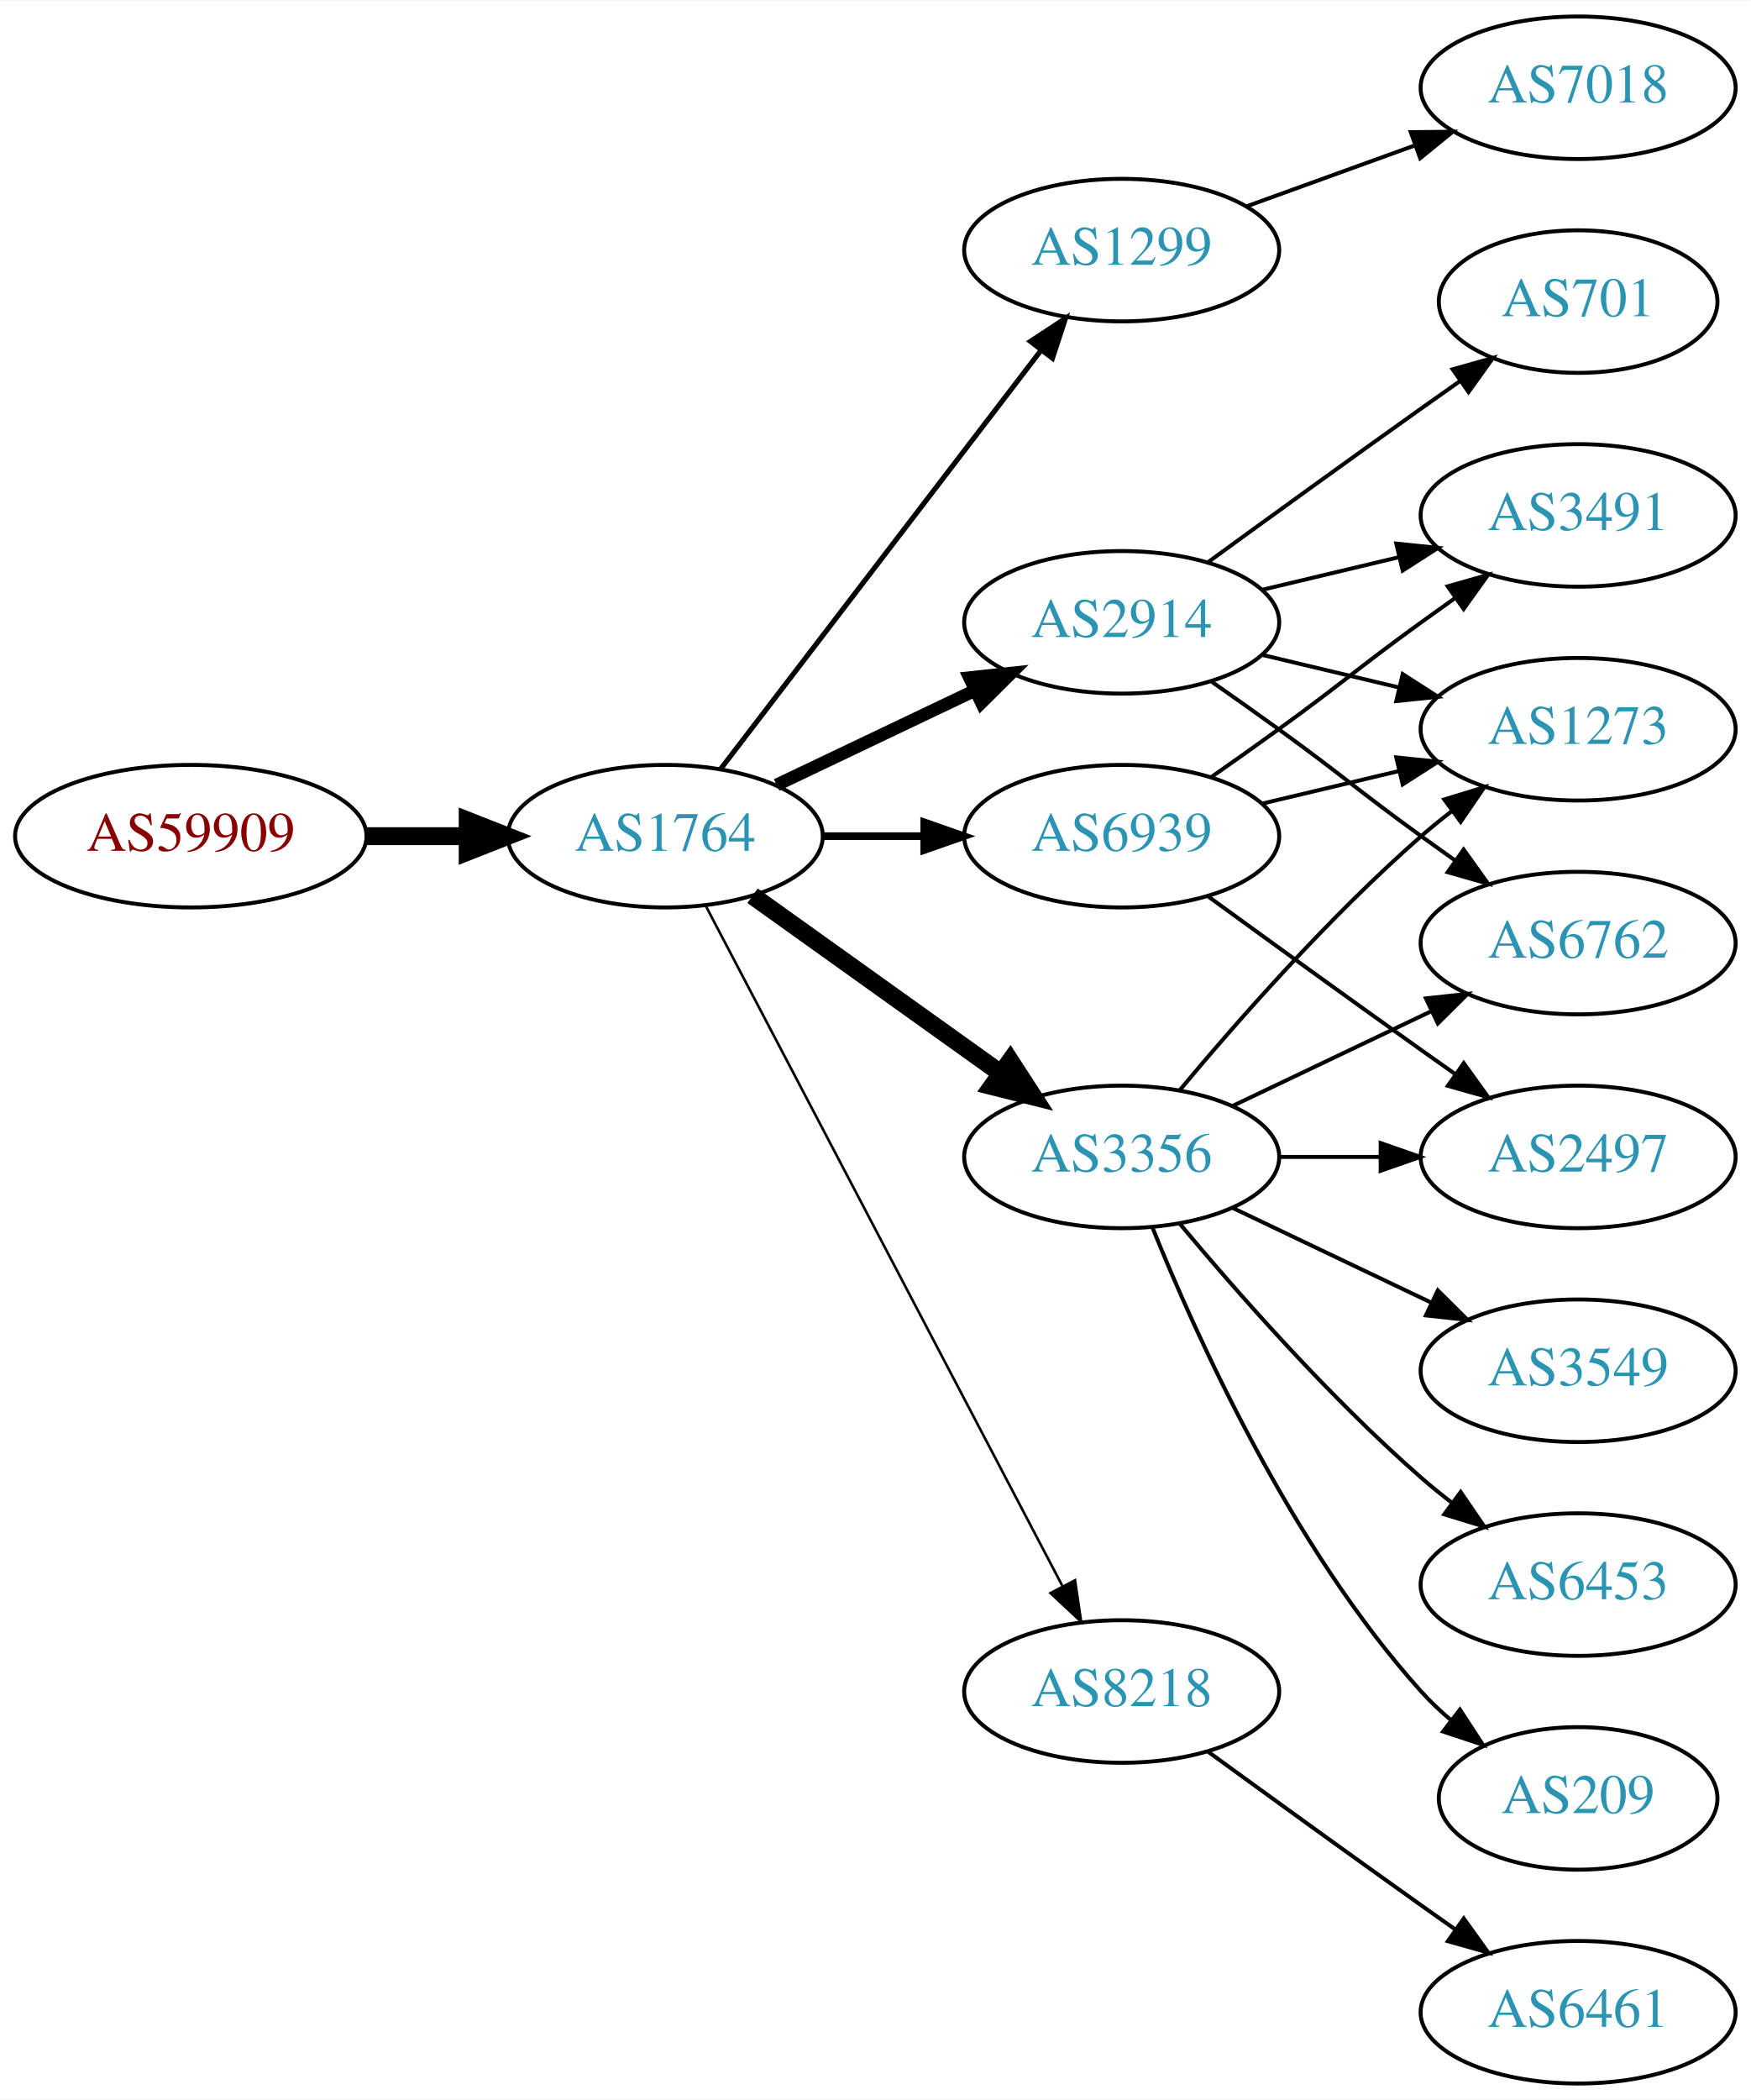
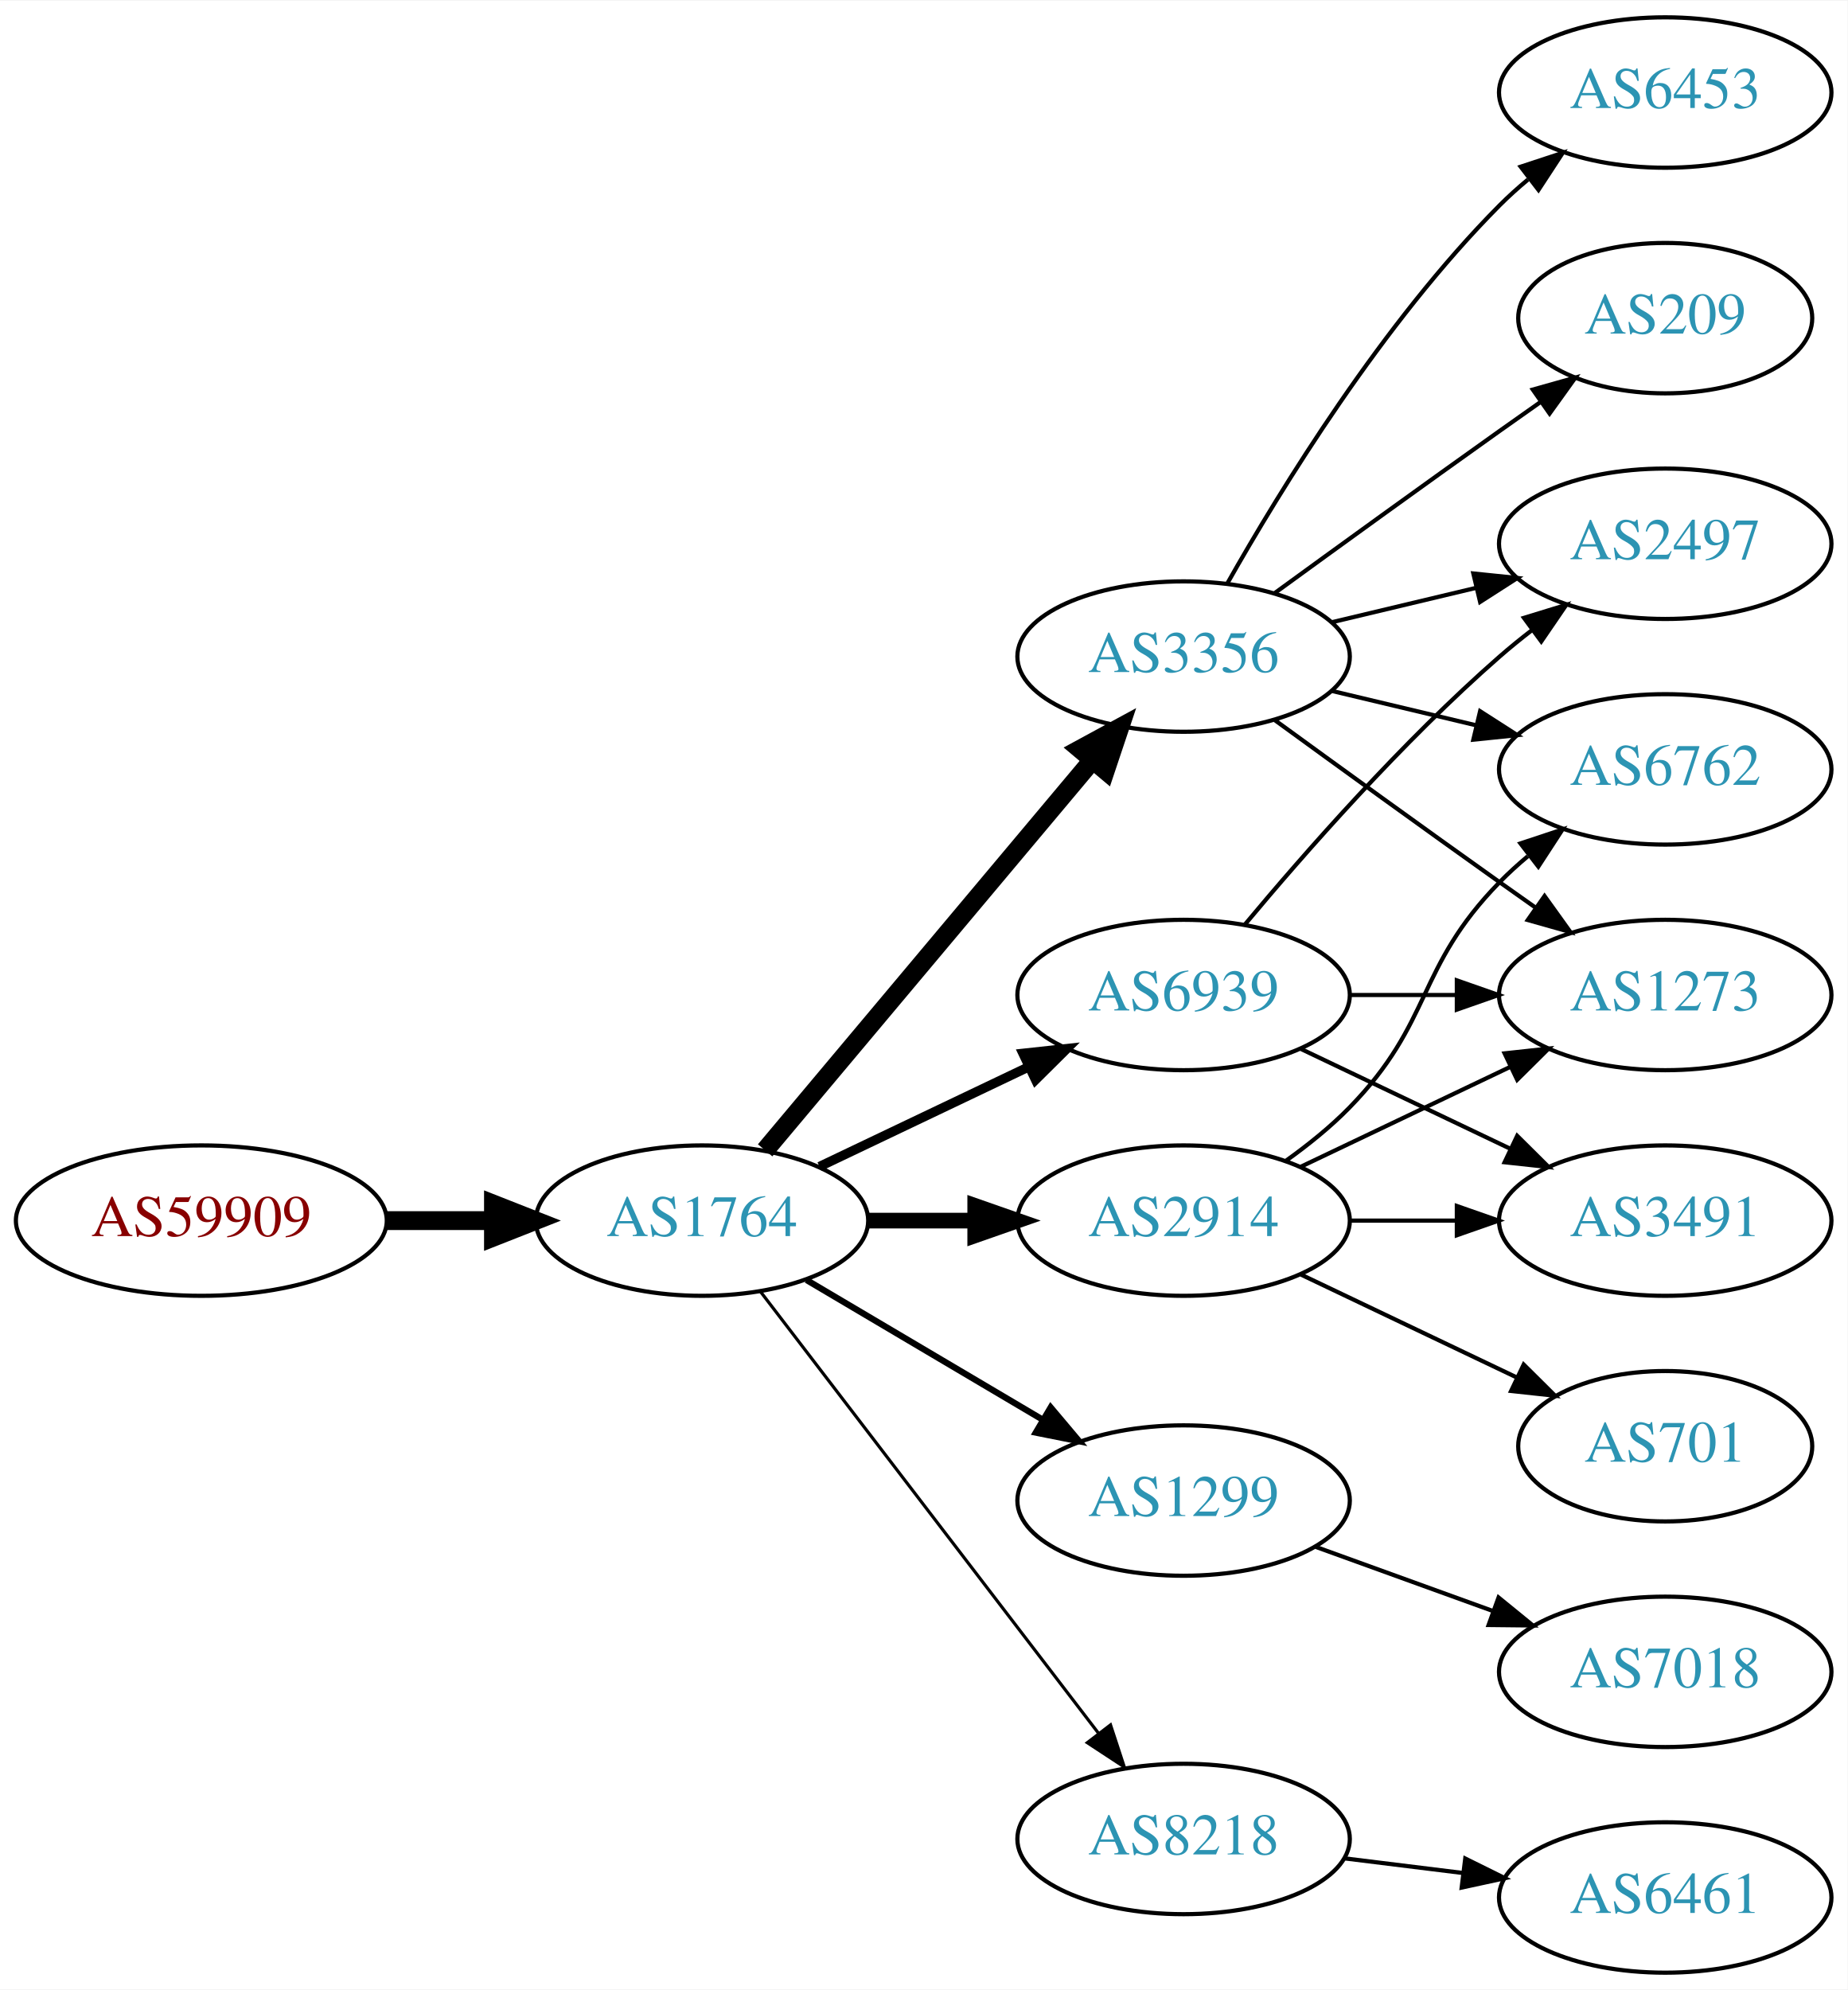
- <svg xmlns="http://www.w3.org/2000/svg" xmlns:xlink="http://www.w3.org/1999/xlink" width="442pt" height="530pt" viewBox="0.00 0.00 442.27 530.00">
-   <g id="graph0" class="graph" transform="scale(1 1) rotate(0) translate(4 526)">
-     <polygon fill="white" stroke="none" points="-4,4 -4,-526 438.271,-526 438.271,4 -4,4" />
+ <svg xmlns="http://www.w3.org/2000/svg" xmlns:xlink="http://www.w3.org/1999/xlink" width="442pt" height="476pt" viewBox="0.00 0.00 442.27 476.00">
+   <g id="graph0" class="graph" transform="scale(1 1) rotate(0) translate(4 472)">
+     <polygon fill="white" stroke="none" points="-4,4 -4,-472 438.271,-472 438.271,4 -4,4" />
    <g id="node1" class="node">
      <g id="a_node1">
        <a xlink:href="/asn/59909" xlink:title="AS59909 ~ Tele-Tec GmbH [AT]">
-           <ellipse fill="#ffffff" stroke="black" cx="44.196" cy="-315" rx="44.393" ry="18" />
-           <text text-anchor="middle" x="44.196" y="-311.3" font-family="Times,serif" font-size="14.00" fill="#880000">AS59909</text>
+           <ellipse fill="#ffffff" stroke="black" cx="44.196" cy="-180" rx="44.393" ry="18" />
+           <text text-anchor="middle" x="44.196" y="-176.3" font-family="Times,serif" font-size="14.00" fill="#880000">AS59909</text>
        </a>
      </g>
    </g>
    <g id="node2" class="node">
      <g id="a_node2">
        <a xlink:href="/asn/1764" xlink:title="AS1764 ~ NEXTLAYER-AS [AT]">
-           <ellipse fill="#ffffff" stroke="black" cx="164.039" cy="-315" rx="39.794" ry="18" />
-           <text text-anchor="middle" x="164.039" y="-311.3" font-family="Times,serif" font-size="14.00" fill="#2c94b3">AS1764</text>
+           <ellipse fill="#ffffff" stroke="black" cx="164.039" cy="-180" rx="39.794" ry="18" />
+           <text text-anchor="middle" x="164.039" y="-176.3" font-family="Times,serif" font-size="14.00" fill="#2c94b3">AS1764</text>
        </a>
      </g>
    </g>
    <g id="edge1" class="edge">
-       <path fill="none" stroke="black" stroke-width="4.5" d="M88.407,-315C96.72,-315 105.482,-315 113.965,-315" />
-       <polygon fill="black" stroke="black" stroke-width="4.5" points="114.123,-318.938 124.123,-315 114.123,-311.063 114.123,-318.938" />
+       <path fill="none" stroke="black" stroke-width="4.5" d="M88.407,-180C96.72,-180 105.482,-180 113.965,-180" />
+       <polygon fill="black" stroke="black" stroke-width="4.5" points="114.123,-183.938 124.123,-180 114.123,-176.063 114.123,-183.938" />
    </g>
    <g id="node3" class="node">
      <g id="a_node3">
-         <a xlink:href="/asn/1299" xlink:title="AS1299 ~ Telia Carrier [EU]">
-           <ellipse fill="#ffffff" stroke="black" cx="279.332" cy="-463" rx="39.794" ry="18" />
-           <text text-anchor="middle" x="279.332" y="-459.3" font-family="Times,serif" font-size="14.00" fill="#2c94b3">AS1299</text>
+         <a xlink:href="/asn/3356" xlink:title="AS3356 ~ Level 3 Parent, LLC [US]">
+           <ellipse fill="#ffffff" stroke="black" cx="279.332" cy="-315" rx="39.794" ry="18" />
+           <text text-anchor="middle" x="279.332" y="-311.3" font-family="Times,serif" font-size="14.00" fill="#2c94b3">AS3356</text>
        </a>
      </g>
    </g>
    <g id="edge2" class="edge">
-       <path fill="none" stroke="black" stroke-width="1.286" d="M178.035,-331.977C197.904,-357.934 235.954,-407.64 259.048,-437.809" />
-       <polygon fill="black" stroke="black" stroke-width="1.286" points="256.28,-439.952 265.138,-445.765 261.839,-435.697 256.28,-439.952" />
+       <path fill="none" stroke="black" stroke-width="4.5" d="M179.158,-196.825C198.833,-220.269 234.637,-262.934 257.415,-290.076" />
+       <polygon fill="black" stroke="black" stroke-width="4.5" points="254.59,-292.834 264.034,-297.963 260.622,-287.772 254.59,-292.834" />
    </g>
    <g id="node4" class="node">
      <g id="a_node4">
-         <a xlink:href="/asn/6939" xlink:title="AS6939 ~ Hurricane Electric LLC [US]">
-           <ellipse fill="#ffffff" stroke="black" cx="279.332" cy="-315" rx="39.794" ry="18" />
-           <text text-anchor="middle" x="279.332" y="-311.3" font-family="Times,serif" font-size="14.00" fill="#2c94b3">AS6939</text>
+         <a xlink:href="/asn/1299" xlink:title="AS1299 ~ Telia Carrier [EU]">
+           <ellipse fill="#ffffff" stroke="black" cx="279.332" cy="-113" rx="39.794" ry="18" />
+           <text text-anchor="middle" x="279.332" y="-109.3" font-family="Times,serif" font-size="14.00" fill="#2c94b3">AS1299</text>
        </a>
      </g>
    </g>
    <g id="edge3" class="edge">
-       <path fill="none" stroke="black" stroke-width="1.929" d="M203.711,-315C211.914,-315 220.678,-315 229.21,-315" />
-       <polygon fill="black" stroke="black" stroke-width="1.929" points="229.449,-318.5 239.449,-315 229.449,-311.5 229.449,-318.5" />
+       <path fill="none" stroke="black" stroke-width="1.5" d="M189.065,-165.791C205.437,-156.109 227.325,-143.165 245.329,-132.518" />
+       <polygon fill="black" stroke="black" stroke-width="1.5" points="247.514,-135.292 254.34,-127.188 243.951,-129.266 247.514,-135.292" />
    </g>
    <g id="node5" class="node">
      <g id="a_node5">
-         <a xlink:href="/asn/3356" xlink:title="AS3356 ~ Level 3 Parent, LLC [US]">
-           <ellipse fill="#ffffff" stroke="black" cx="279.332" cy="-234" rx="39.794" ry="18" />
-           <text text-anchor="middle" x="279.332" y="-230.3" font-family="Times,serif" font-size="14.00" fill="#2c94b3">AS3356</text>
+         <a xlink:href="/asn/2914" xlink:title="AS2914 ~ NTT America, Inc. [US]">
+           <ellipse fill="#ffffff" stroke="black" cx="279.332" cy="-180" rx="39.794" ry="18" />
+           <text text-anchor="middle" x="279.332" y="-176.3" font-family="Times,serif" font-size="14.00" fill="#2c94b3">AS2914</text>
        </a>
      </g>
    </g>
    <g id="edge4" class="edge">
-       <path fill="none" stroke="black" stroke-width="4.5" d="M186.083,-299.954C203.697,-287.361 229.036,-269.245 248.701,-255.184" />
-       <polygon fill="black" stroke="black" stroke-width="4.5" points="251.171,-258.259 257.016,-249.24 246.591,-251.853 251.171,-258.259" />
+       <path fill="none" stroke="black" stroke-width="3.75" d="M203.711,-180C211.914,-180 220.678,-180 229.21,-180" />
+       <polygon fill="black" stroke="black" stroke-width="3.75" points="229.449,-183.5 239.449,-180 229.449,-176.5 229.449,-183.5" />
    </g>
    <g id="node6" class="node">
      <g id="a_node6">
-         <a xlink:href="/asn/2914" xlink:title="AS2914 ~ NTT America, Inc. [US]">
-           <ellipse fill="#ffffff" stroke="black" cx="279.332" cy="-369" rx="39.794" ry="18" />
-           <text text-anchor="middle" x="279.332" y="-365.3" font-family="Times,serif" font-size="14.00" fill="#2c94b3">AS2914</text>
+         <a xlink:href="/asn/6939" xlink:title="AS6939 ~ Hurricane Electric LLC [US]">
+           <ellipse fill="#ffffff" stroke="black" cx="279.332" cy="-234" rx="39.794" ry="18" />
+           <text text-anchor="middle" x="279.332" y="-230.3" font-family="Times,serif" font-size="14.00" fill="#2c94b3">AS6939</text>
        </a>
      </g>
    </g>
    <g id="edge5" class="edge">
-       <path fill="none" stroke="black" stroke-width="3.214" d="M192.175,-327.934C207.169,-335.081 225.99,-344.052 242.213,-351.785" />
-       <polygon fill="black" stroke="black" stroke-width="3.214" points="240.884,-355.028 251.417,-356.171 243.895,-348.709 240.884,-355.028" />
+       <path fill="none" stroke="black" stroke-width="2.25" d="M192.175,-192.934C207.169,-200.081 225.99,-209.052 242.213,-216.785" />
+       <polygon fill="black" stroke="black" stroke-width="2.25" points="240.884,-220.028 251.417,-221.171 243.895,-213.709 240.884,-220.028" />
    </g>
    <g id="node7" class="node">
      <g id="a_node7">
        <a xlink:href="/asn/8218" xlink:title="AS8218 ~ legacy Neotelecoms [FR]">
-           <ellipse fill="#ffffff" stroke="black" cx="279.332" cy="-99" rx="39.794" ry="18" />
-           <text text-anchor="middle" x="279.332" y="-95.3" font-family="Times,serif" font-size="14.00" fill="#2c94b3">AS8218</text>
+           <ellipse fill="#ffffff" stroke="black" cx="279.332" cy="-32" rx="39.794" ry="18" />
+           <text text-anchor="middle" x="279.332" y="-28.3" font-family="Times,serif" font-size="14.00" fill="#2c94b3">AS8218</text>
        </a>
      </g>
    </g>
    <g id="edge6" class="edge">
-       <path fill="none" stroke="black" stroke-width="0.643" d="M174.31,-297.324C194.151,-259.495 240.829,-170.501 264.316,-125.722" />
-       <polygon fill="black" stroke="black" stroke-width="0.643" points="267.546,-127.099 269.091,-116.617 261.347,-123.848 267.546,-127.099" />
+       <path fill="none" stroke="black" stroke-width="0.75" d="M178.035,-163.023C197.904,-137.066 235.954,-87.36 259.048,-57.191" />
+       <polygon fill="black" stroke="black" stroke-width="0.75" points="261.839,-59.303 265.138,-49.235 256.28,-55.048 261.839,-59.303" />
    </g>
    <g id="node8" class="node">
      <g id="a_node8">
-         <a xlink:href="/asn/7018" xlink:title="AS7018 ~ AT&amp;T Services, Inc. [US]">
-           <ellipse fill="#ffffff" stroke="black" cx="394.625" cy="-504" rx="39.794" ry="18" />
-           <text text-anchor="middle" x="394.625" y="-500.3" font-family="Times,serif" font-size="14.00" fill="#2c94b3">AS7018</text>
+         <a xlink:href="/asn/209" xlink:title="AS209 ~ CenturyLink Communications, LLC [US]">
+           <ellipse fill="#ffffff" stroke="black" cx="394.625" cy="-396" rx="35.194" ry="18" />
+           <text text-anchor="middle" x="394.625" y="-392.3" font-family="Times,serif" font-size="14.00" fill="#2c94b3">AS209</text>
        </a>
      </g>
    </g>
    <g id="edge7" class="edge">
-       <path fill="none" stroke="black" d="M310.99,-474.095C323.963,-478.79 339.256,-484.324 353.137,-489.348" />
-       <polygon fill="black" stroke="black" points="352.347,-492.784 362.941,-492.896 354.729,-486.202 352.347,-492.784" />
+       <path fill="none" stroke="black" d="M301.18,-330.222C316.114,-341.091 336.727,-356.025 354.978,-369 358.188,-371.282 361.557,-373.661 364.912,-376.018" />
+       <polygon fill="black" stroke="black" points="362.924,-378.899 373.123,-381.77 366.94,-373.166 362.924,-378.899" />
    </g>
    <g id="node9" class="node">
      <g id="a_node9">
-         <a xlink:href="/asn/3491" xlink:title="AS3491 ~ PCCW Global, Inc. [US]">
-           <ellipse fill="#ffffff" stroke="black" cx="394.625" cy="-396" rx="39.794" ry="18" />
-           <text text-anchor="middle" x="394.625" y="-392.3" font-family="Times,serif" font-size="14.00" fill="#2c94b3">AS3491</text>
+         <a xlink:href="/asn/2497" xlink:title="AS2497 ~ Internet Initiative Japan Inc. [JP]">
+           <ellipse fill="#ffffff" stroke="black" cx="394.625" cy="-342" rx="39.794" ry="18" />
+           <text text-anchor="middle" x="394.625" y="-338.3" font-family="Times,serif" font-size="14.00" fill="#2c94b3">AS2497</text>
        </a>
      </g>
    </g>
    <g id="edge8" class="edge">
-       <path fill="none" stroke="black" d="M302.089,-330.009C307.623,-333.879 313.542,-338.064 318.978,-342 335.178,-353.729 338.778,-357.271 354.978,-369 357.781,-371.029 360.712,-373.125 363.653,-375.21" />
-       <polygon fill="black" stroke="black" points="361.675,-378.097 371.868,-380.991 365.704,-372.373 361.675,-378.097" />
+       <path fill="none" stroke="black" d="M314.939,-323.248C325.81,-325.838 337.964,-328.735 349.407,-331.462" />
+       <polygon fill="black" stroke="black" points="348.69,-334.889 359.229,-333.803 350.313,-328.08 348.69,-334.889" />
    </g>
    <g id="node10" class="node">
      <g id="a_node10">
-         <a xlink:href="/asn/2497" xlink:title="AS2497 ~ Internet Initiative Japan Inc. [JP]">
-           <ellipse fill="#ffffff" stroke="black" cx="394.625" cy="-234" rx="39.794" ry="18" />
-           <text text-anchor="middle" x="394.625" y="-230.3" font-family="Times,serif" font-size="14.00" fill="#2c94b3">AS2497</text>
+         <a xlink:href="/asn/6762" xlink:title="AS6762 ~ TELECOM ITALIA SPARKLE S.p.A. [IT]">
+           <ellipse fill="#ffffff" stroke="black" cx="394.625" cy="-288" rx="39.794" ry="18" />
+           <text text-anchor="middle" x="394.625" y="-284.3" font-family="Times,serif" font-size="14.00" fill="#2c94b3">AS6762</text>
        </a>
      </g>
    </g>
    <g id="edge9" class="edge">
-       <path fill="none" stroke="black" d="M301.18,-299.778C316.114,-288.909 336.727,-273.975 354.978,-261 357.799,-258.995 360.742,-256.915 363.69,-254.841" />
-       <polygon fill="black" stroke="black" points="365.736,-257.681 371.914,-249.074 361.717,-251.95 365.736,-257.681" />
+       <path fill="none" stroke="black" d="M314.939,-306.752C325.81,-304.162 337.964,-301.265 349.407,-298.538" />
+       <polygon fill="black" stroke="black" points="350.313,-301.92 359.229,-296.197 348.69,-295.111 350.313,-301.92" />
    </g>
    <g id="node11" class="node">
      <g id="a_node11">
        <a xlink:href="/asn/1273" xlink:title="AS1273 ~ Vodafone Group PLC [EU]">
-           <ellipse fill="#ffffff" stroke="black" cx="394.625" cy="-342" rx="39.794" ry="18" />
-           <text text-anchor="middle" x="394.625" y="-338.3" font-family="Times,serif" font-size="14.00" fill="#2c94b3">AS1273</text>
+           <ellipse fill="#ffffff" stroke="black" cx="394.625" cy="-234" rx="39.794" ry="18" />
+           <text text-anchor="middle" x="394.625" y="-230.3" font-family="Times,serif" font-size="14.00" fill="#2c94b3">AS1273</text>
        </a>
      </g>
    </g>
    <g id="edge10" class="edge">
-       <path fill="none" stroke="black" d="M314.939,-323.248C325.81,-325.838 337.964,-328.735 349.407,-331.462" />
-       <polygon fill="black" stroke="black" points="348.69,-334.889 359.229,-333.803 350.313,-328.08 348.69,-334.889" />
+       <path fill="none" stroke="black" d="M301.18,-299.778C316.114,-288.909 336.727,-273.975 354.978,-261 357.799,-258.995 360.742,-256.915 363.69,-254.841" />
+       <polygon fill="black" stroke="black" points="365.736,-257.681 371.914,-249.074 361.717,-251.95 365.736,-257.681" />
+     </g>
+     <g id="node12" class="node">
+       <g id="a_node12">
+         <a xlink:href="/asn/6453" xlink:title="AS6453 ~ TATA COMMUNICATIONS (AMERICA) INC [US]">
+           <ellipse fill="#ffffff" stroke="black" cx="394.625" cy="-450" rx="39.794" ry="18" />
+           <text text-anchor="middle" x="394.625" y="-446.3" font-family="Times,serif" font-size="14.00" fill="#2c94b3">AS6453</text>
+         </a>
+       </g>
+     </g>
+     <g id="edge11" class="edge">
+       <path fill="none" stroke="black" d="M289.791,-332.49C302.573,-355.096 327.005,-394.886 354.978,-423 357.089,-425.121 359.385,-427.188 361.77,-429.171" />
+       <polygon fill="black" stroke="black" points="360.023,-432.242 370.086,-435.556 364.286,-426.69 360.023,-432.242" />
+     </g>
+     <g id="node13" class="node">
+       <g id="a_node13">
+         <a xlink:href="/asn/7018" xlink:title="AS7018 ~ AT&amp;T Services, Inc. [US]">
+           <ellipse fill="#ffffff" stroke="black" cx="394.625" cy="-72" rx="39.794" ry="18" />
+           <text text-anchor="middle" x="394.625" y="-68.3" font-family="Times,serif" font-size="14.00" fill="#2c94b3">AS7018</text>
+         </a>
+       </g>
    </g>
    <g id="edge12" class="edge">
+       <path fill="none" stroke="black" d="M310.99,-101.905C323.963,-97.21 339.256,-91.676 353.137,-86.652" />
+       <polygon fill="black" stroke="black" points="354.729,-89.798 362.941,-83.104 352.347,-83.216 354.729,-89.798" />
+     </g>
+     <g id="edge14" class="edge">
+       <path fill="none" stroke="black" d="M303.926,-194.389C309.182,-198.148 314.513,-202.437 318.978,-207 339.151,-227.617 334.806,-240.383 354.978,-261 357.071,-263.139 359.354,-265.218 361.731,-267.21" />
+       <polygon fill="black" stroke="black" points="359.974,-270.275 370.031,-273.611 364.249,-264.732 359.974,-270.275" />
+     </g>
+     <g id="edge16" class="edge">
+       <path fill="none" stroke="black" d="M307.468,-192.934C322.462,-200.081 341.283,-209.052 357.506,-216.785" />
+       <polygon fill="black" stroke="black" points="356.177,-220.028 366.71,-221.171 359.188,-213.709 356.177,-220.028" />
+     </g>
+     <g id="node14" class="node">
+       <g id="a_node14">
+         <a xlink:href="/asn/701" xlink:title="AS701 ~ UUNET [US]">
+           <ellipse fill="#ffffff" stroke="black" cx="394.625" cy="-126" rx="35.194" ry="18" />
+           <text text-anchor="middle" x="394.625" y="-122.3" font-family="Times,serif" font-size="14.00" fill="#2c94b3">AS701</text>
+         </a>
+       </g>
+     </g>
+     <g id="edge13" class="edge">
+       <path fill="none" stroke="black" d="M307.468,-167.066C322.9,-159.71 342.385,-150.423 358.92,-142.541" />
+       <polygon fill="black" stroke="black" points="360.741,-145.551 368.262,-138.089 357.729,-139.232 360.741,-145.551" />
+     </g>
+     <g id="node15" class="node">
+       <g id="a_node15">
+         <a xlink:href="/asn/3491" xlink:title="AS3491 ~ PCCW Global, Inc. [US]">
+           <ellipse fill="#ffffff" stroke="black" cx="394.625" cy="-180" rx="39.794" ry="18" />
+           <text text-anchor="middle" x="394.625" y="-176.3" font-family="Times,serif" font-size="14.00" fill="#2c94b3">AS3491</text>
+         </a>
+       </g>
+     </g>
+     <g id="edge15" class="edge">
+       <path fill="none" stroke="black" d="M319.004,-180C327.207,-180 335.971,-180 344.503,-180" />
+       <polygon fill="black" stroke="black" points="344.742,-183.5 354.742,-180 344.742,-176.5 344.742,-183.5" />
+     </g>
+     <g id="edge19" class="edge">
+       <path fill="none" stroke="black" d="M293.962,-250.817C308.244,-267.929 331.791,-294.745 354.978,-315 357.444,-317.154 360.082,-319.294 362.78,-321.372" />
+       <polygon fill="black" stroke="black" points="360.805,-324.264 370.934,-327.37 364.953,-318.625 360.805,-324.264" />
+     </g>
+     <g id="edge18" class="edge">
      <path fill="none" stroke="black" d="M319.004,-234C327.207,-234 335.971,-234 344.503,-234" />
      <polygon fill="black" stroke="black" points="344.742,-237.5 354.742,-234 344.742,-230.5 344.742,-237.5" />
    </g>
-     <g id="edge15" class="edge">
-       <path fill="none" stroke="black" d="M293.962,-250.817C308.244,-267.929 331.791,-294.745 354.978,-315 357.444,-317.154 360.082,-319.294 362.78,-321.372" />
-       <polygon fill="black" stroke="black" points="360.805,-324.264 370.934,-327.37 364.953,-318.625 360.805,-324.264" />
-     </g>
-     <g id="node12" class="node">
-       <g id="a_node12">
-         <a xlink:href="/asn/3549" xlink:title="AS3549 ~ Level 3 Parent, LLC [US]">
-           <ellipse fill="#ffffff" stroke="black" cx="394.625" cy="-180" rx="39.794" ry="18" />
-           <text text-anchor="middle" x="394.625" y="-176.3" font-family="Times,serif" font-size="14.00" fill="#2c94b3">AS3549</text>
-         </a>
-       </g>
-     </g>
-     <g id="edge11" class="edge">
+     <g id="edge17" class="edge">
      <path fill="none" stroke="black" d="M307.468,-221.066C322.462,-213.919 341.283,-204.948 357.506,-197.215" />
      <polygon fill="black" stroke="black" points="359.188,-200.291 366.71,-192.829 356.177,-193.972 359.188,-200.291" />
-     </g>
-     <g id="node13" class="node">
-       <g id="a_node13">
-         <a xlink:href="/asn/6453" xlink:title="AS6453 ~ TATA COMMUNICATIONS (AMERICA) INC [US]">
-           <ellipse fill="#ffffff" stroke="black" cx="394.625" cy="-126" rx="39.794" ry="18" />
-           <text text-anchor="middle" x="394.625" y="-122.3" font-family="Times,serif" font-size="14.00" fill="#2c94b3">AS6453</text>
-         </a>
-       </g>
-     </g>
-     <g id="edge13" class="edge">
-       <path fill="none" stroke="black" d="M293.962,-217.183C308.244,-200.071 331.791,-173.255 354.978,-153 357.444,-150.846 360.082,-148.706 362.78,-146.628" />
-       <polygon fill="black" stroke="black" points="364.953,-149.375 370.934,-140.63 360.805,-143.736 364.953,-149.375" />
-     </g>
-     <g id="node14" class="node">
-       <g id="a_node14">
-         <a xlink:href="/asn/6762" xlink:title="AS6762 ~ TELECOM ITALIA SPARKLE S.p.A. [IT]">
-           <ellipse fill="#ffffff" stroke="black" cx="394.625" cy="-288" rx="39.794" ry="18" />
-           <text text-anchor="middle" x="394.625" y="-284.3" font-family="Times,serif" font-size="14.00" fill="#2c94b3">AS6762</text>
-         </a>
-       </g>
-     </g>
-     <g id="edge14" class="edge">
-       <path fill="none" stroke="black" d="M307.468,-246.934C322.462,-254.081 341.283,-263.052 357.506,-270.785" />
-       <polygon fill="black" stroke="black" points="356.177,-274.028 366.71,-275.171 359.188,-267.709 356.177,-274.028" />
-     </g>
-     <g id="node15" class="node">
-       <g id="a_node15">
-         <a xlink:href="/asn/209" xlink:title="AS209 ~ CenturyLink Communications, LLC [US]">
-           <ellipse fill="#ffffff" stroke="black" cx="394.625" cy="-72" rx="35.194" ry="18" />
-           <text text-anchor="middle" x="394.625" y="-68.3" font-family="Times,serif" font-size="14.00" fill="#2c94b3">AS209</text>
-         </a>
-       </g>
-     </g>
-     <g id="edge16" class="edge">
-       <path fill="none" stroke="black" d="M287.079,-216.213C298.13,-188.757 322.184,-135.422 354.978,-99 357.294,-96.428 359.899,-93.969 362.634,-91.657" />
-       <polygon fill="black" stroke="black" points="364.772,-94.428 370.557,-85.552 360.5,-88.883 364.772,-94.428" />
-     </g>
-     <g id="edge18" class="edge">
-       <path fill="none" stroke="black" d="M314.939,-377.248C325.81,-379.838 337.964,-382.735 349.407,-385.462" />
-       <polygon fill="black" stroke="black" points="348.69,-388.889 359.229,-387.803 350.313,-382.08 348.69,-388.889" />
-     </g>
-     <g id="edge19" class="edge">
-       <path fill="none" stroke="black" d="M314.939,-360.752C325.81,-358.162 337.964,-355.265 349.407,-352.538" />
-       <polygon fill="black" stroke="black" points="350.313,-355.92 359.229,-350.197 348.69,-349.111 350.313,-355.92" />
-     </g>
-     <g id="edge21" class="edge">
-       <path fill="none" stroke="black" d="M302.089,-353.991C307.623,-350.121 313.542,-345.936 318.978,-342 335.178,-330.271 338.778,-326.729 354.978,-315 357.781,-312.971 360.712,-310.875 363.653,-308.79" />
-       <polygon fill="black" stroke="black" points="365.704,-311.627 371.868,-303.009 361.675,-305.903 365.704,-311.627" />
-     </g>
-     <g id="node17" class="node">
-       <g id="a_node17">
-         <a xlink:href="/asn/701" xlink:title="AS701 ~ UUNET [US]">
-           <ellipse fill="#ffffff" stroke="black" cx="394.625" cy="-450" rx="35.194" ry="18" />
-           <text text-anchor="middle" x="394.625" y="-446.3" font-family="Times,serif" font-size="14.00" fill="#2c94b3">AS701</text>
-         </a>
-       </g>
-     </g>
-     <g id="edge20" class="edge">
-       <path fill="none" stroke="black" d="M301.18,-384.222C316.114,-395.091 336.727,-410.025 354.978,-423 358.188,-425.282 361.557,-427.661 364.912,-430.018" />
-       <polygon fill="black" stroke="black" points="362.924,-432.899 373.123,-435.77 366.94,-427.166 362.924,-432.899" />
    </g>
    <g id="node16" class="node">
      <g id="a_node16">
        <a xlink:href="/asn/6461" xlink:title="AS6461 ~ Zayo Bandwidth [US]">
          <ellipse fill="#ffffff" stroke="black" cx="394.625" cy="-18" rx="39.794" ry="18" />
          <text text-anchor="middle" x="394.625" y="-14.3" font-family="Times,serif" font-size="14.00" fill="#2c94b3">AS6461</text>
        </a>
      </g>
    </g>
-     <g id="edge17" class="edge">
-       <path fill="none" stroke="black" d="M301.18,-83.778C316.114,-72.909 336.727,-57.975 354.978,-45 357.799,-42.995 360.742,-40.915 363.69,-38.841" />
-       <polygon fill="black" stroke="black" points="365.736,-41.681 371.914,-33.074 361.717,-35.95 365.736,-41.681" />
+     <g id="edge20" class="edge">
+       <path fill="none" stroke="black" d="M317.742,-27.377C326.83,-26.254 336.667,-25.038 346.152,-23.866" />
+       <polygon fill="black" stroke="black" points="346.758,-27.318 356.254,-22.618 345.9,-20.371 346.758,-27.318" />
    </g>
  </g>
</svg>
